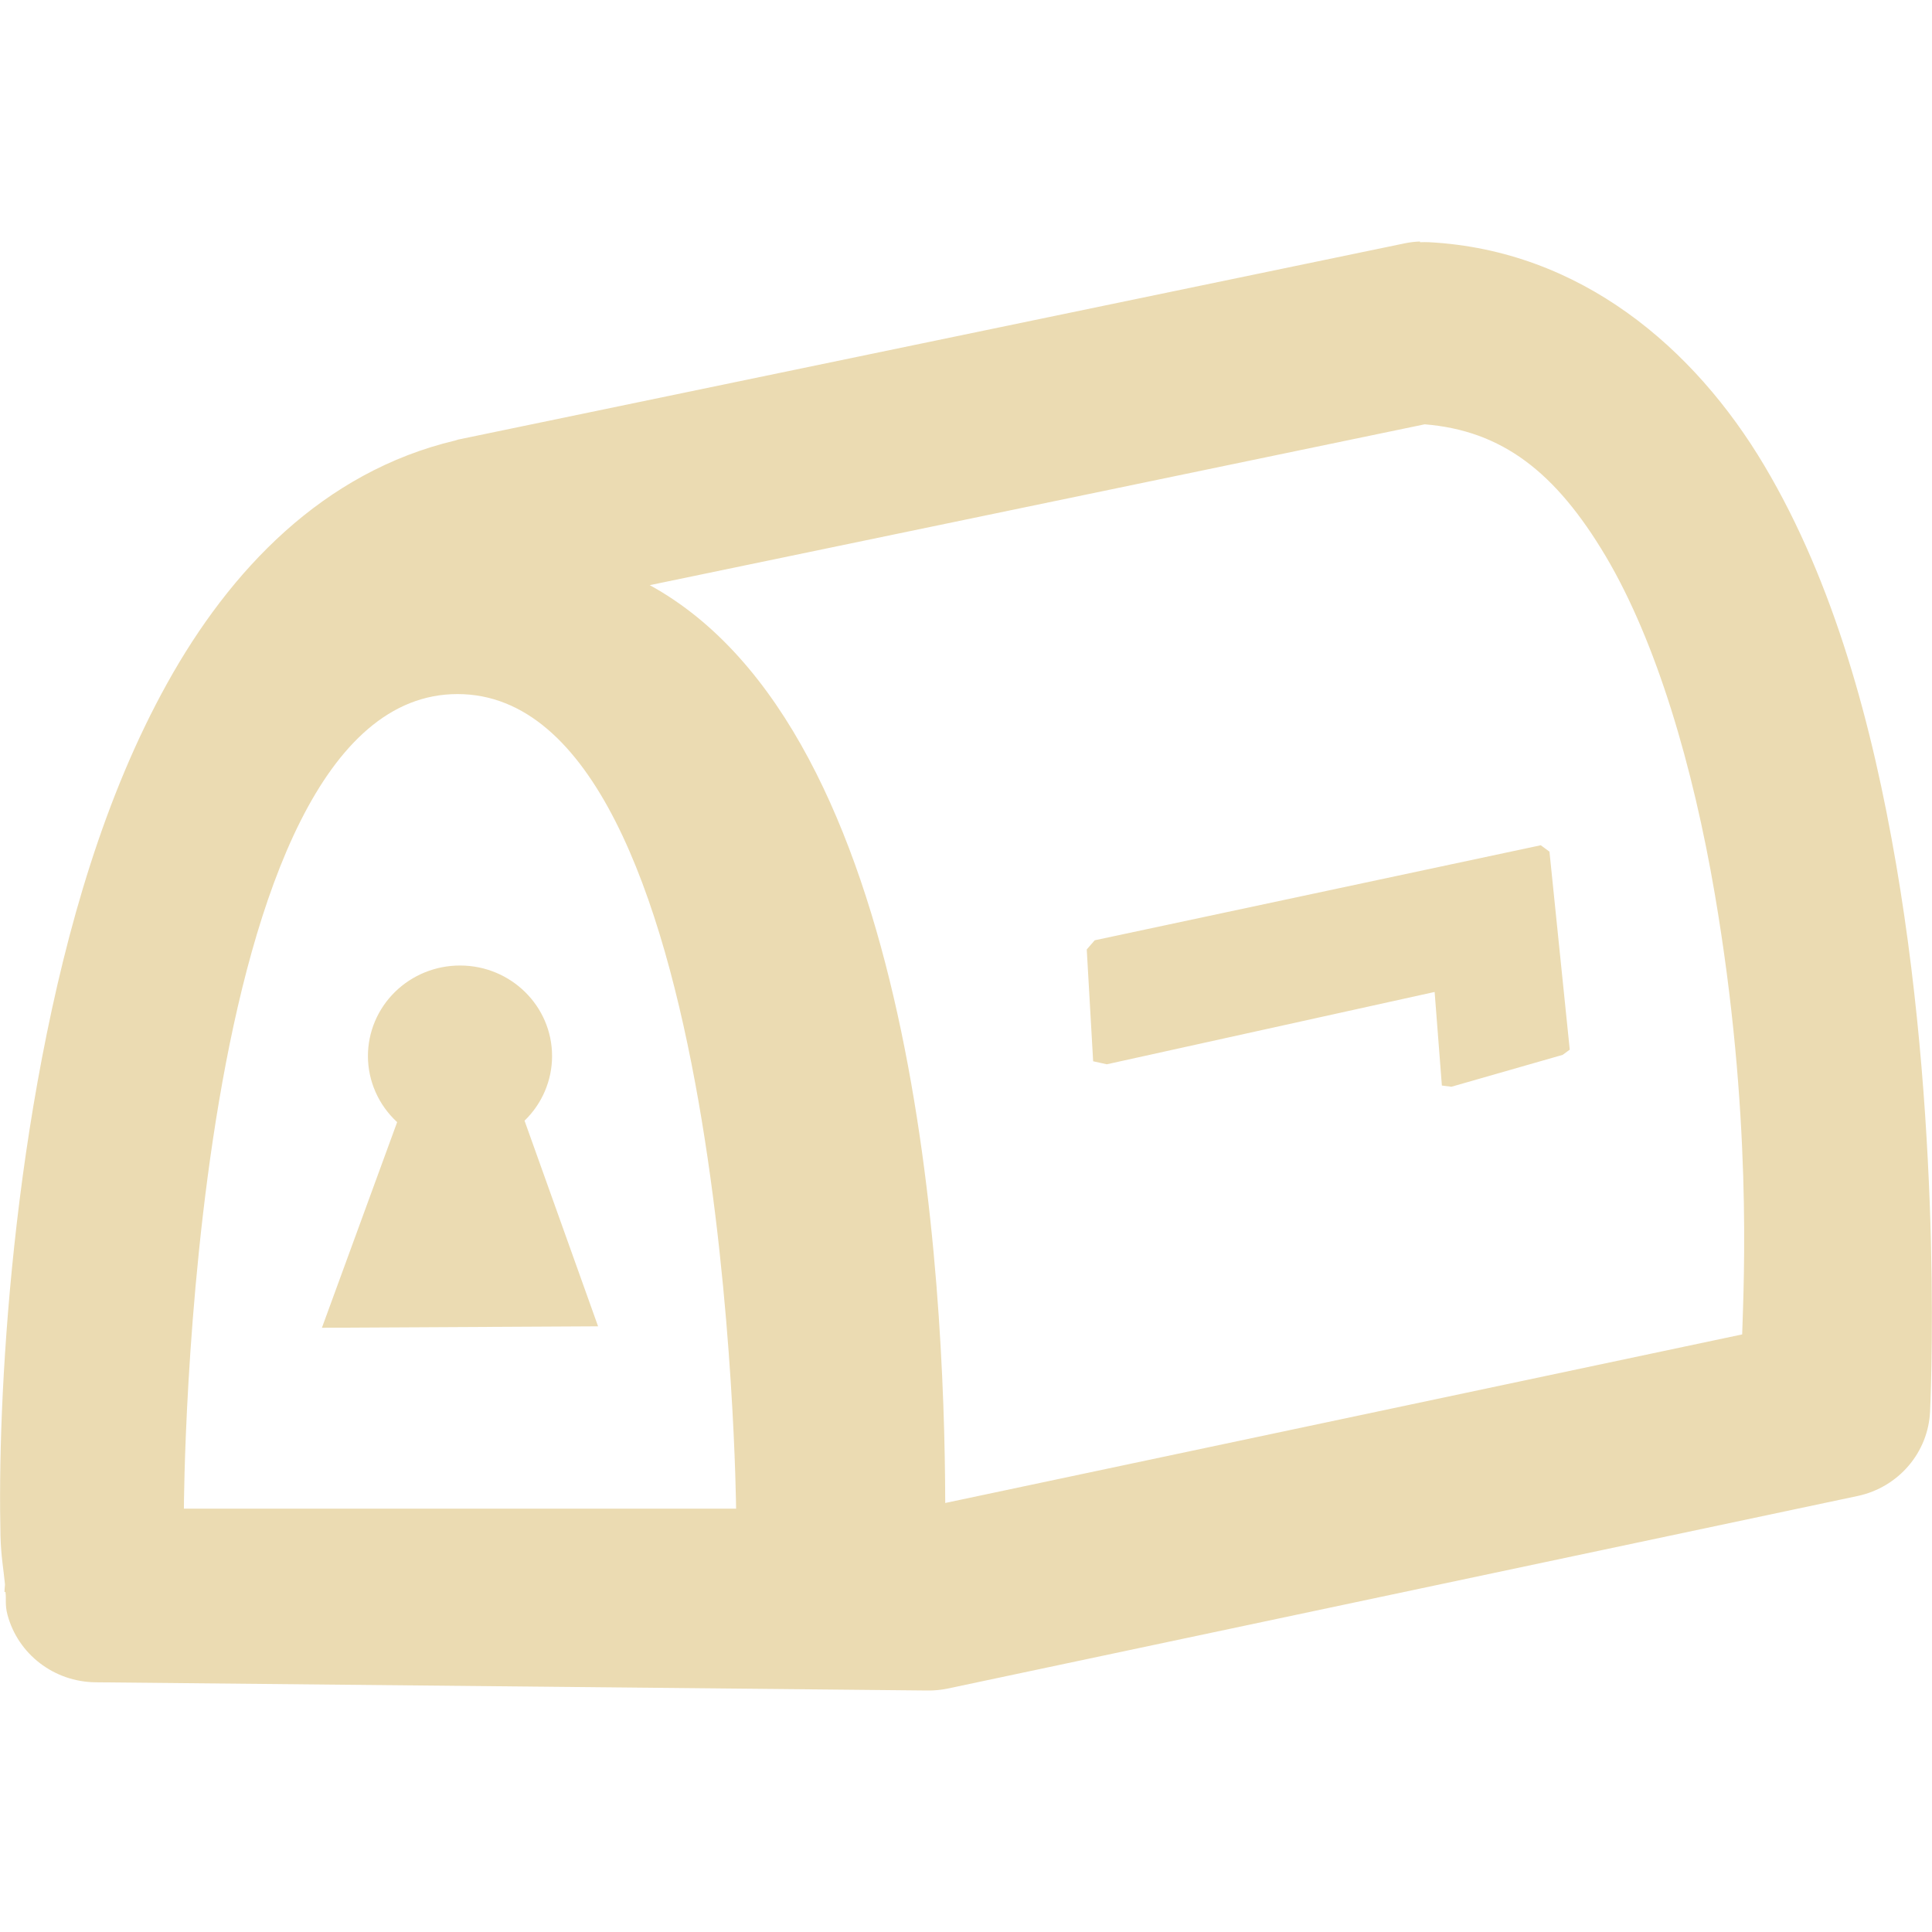
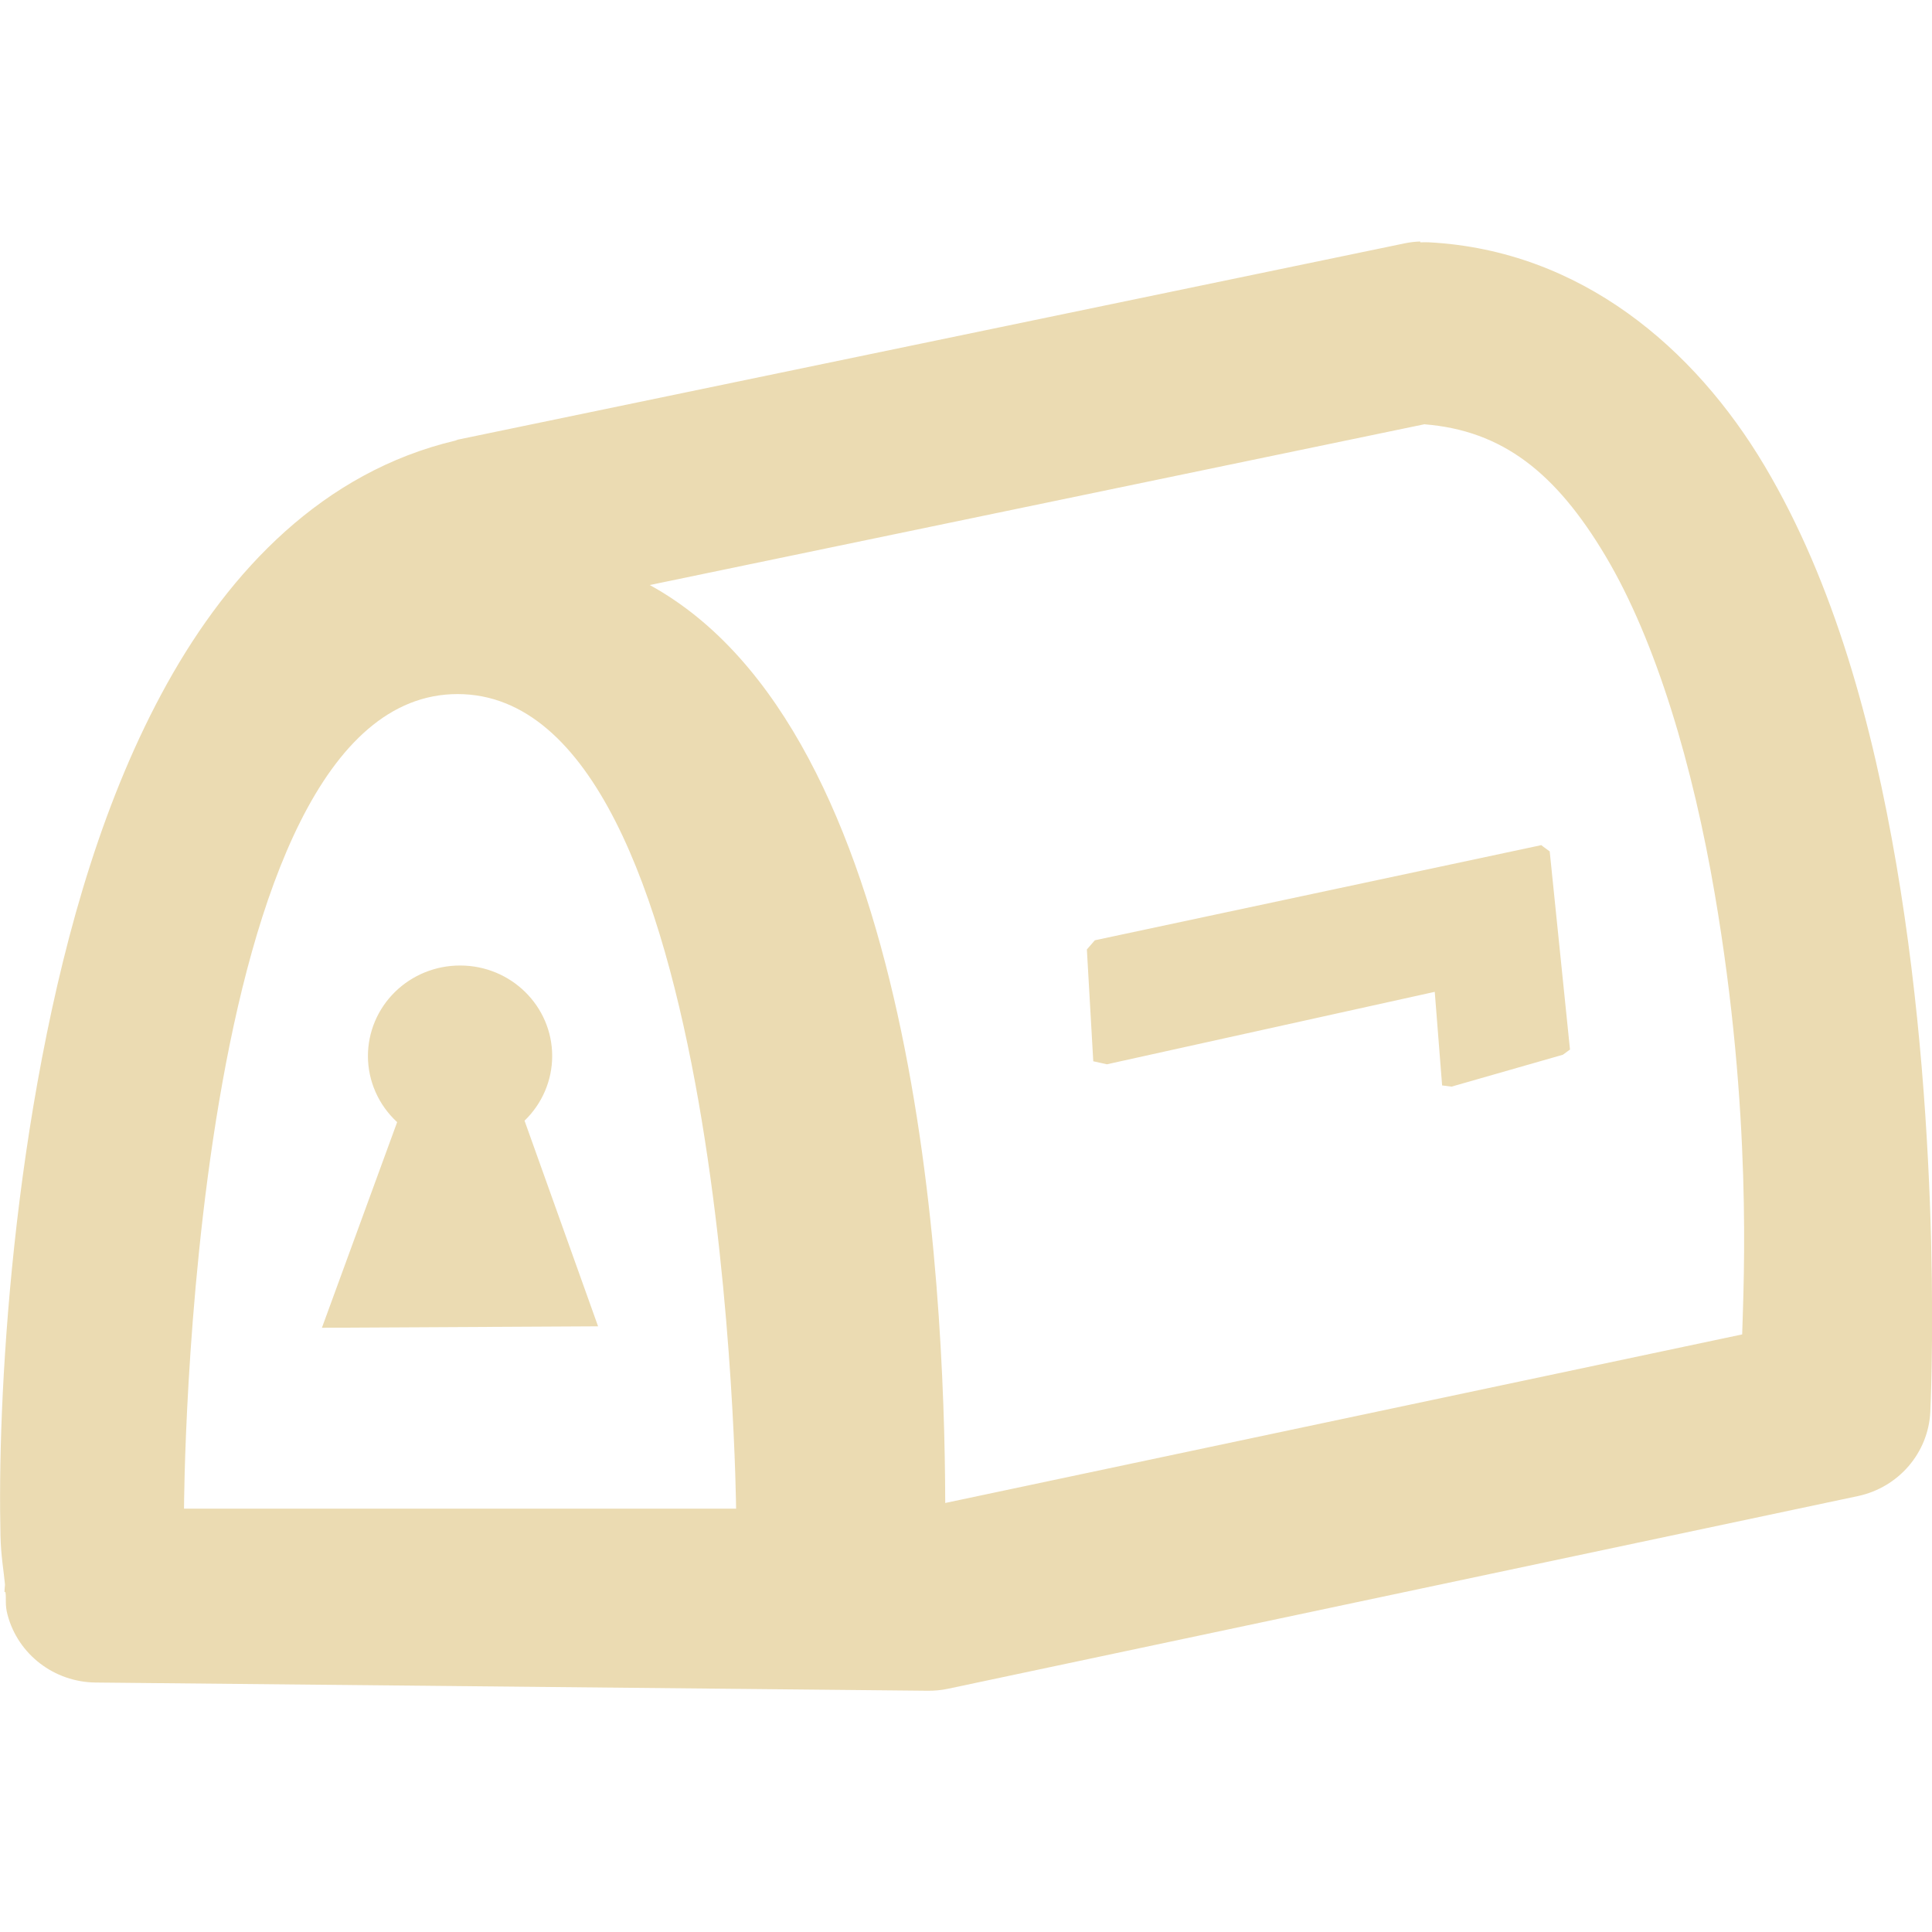
<svg xmlns="http://www.w3.org/2000/svg" width="16" height="16" version="1.1">
  <defs>
-     <style id="current-color-scheme" type="text/css">
-    .ColorScheme-Text { color:#ebdbb2; } .ColorScheme-Highlight { color:#458588; }
-   </style>
+     <style id="current-color-scheme" type="text/css">.ColorScheme-Text { color:#ebdbb2; } .ColorScheme-Highlight { color:#458588; } .ColorScheme-NeutralText { color:#fe8019; } .ColorScheme-PositiveText { color:#689d6a; } .ColorScheme-NegativeText { color:#fb4934; }</style>
  </defs>
-   <path style="fill:currentColor" class="ColorScheme-Text" d="M 11.76 2 A 0.762 0.75 0 0 0 11.639 2.014 L 3.791 3.641 A 0.762 0.75 0 0 0 3.77 3.648 C 2.675 3.908 1.904 4.723 1.385 5.658 C 0.865 6.593 0.553 7.689 0.348 8.76 C 0.143 9.83 0.05 10.874 0.016 11.689 C -0.001 12.097 -0.002 12.447 0.004 12.719 C 0.008 12.886 0.03 13.001 0.041 13.119 C 0.041 13.119 0.041 13.119 0.041 13.127 A 0.762 0.75 0 0 0 0.037 13.184 L 0.045 13.184 C 0.054 13.244 0.039 13.286 0.062 13.373 A 0.762 0.75 0 0 0 0.791 13.932 L 7.678 14 A 0.762 0.75 0 0 0 7.848 13.984 L 15.385 12.389 A 0.762 0.75 0 0 0 15.984 11.689 C 15.984 11.689 16.097 9.459 15.703 7.158 C 15.506 6.008 15.191 4.83 14.611 3.855 C 14.032 2.881 13.091 2.074 11.838 2.006 A 0.762 0.75 0 0 0 11.76 2.006 L 11.76 2 z M 11.799 3.514 C 12.441 3.566 12.884 3.911 13.297 4.605 C 13.721 5.319 14.022 6.354 14.201 7.402 C 14.512 9.219 14.442 10.594 14.428 11.051 L 7.828 12.447 C 7.823 10.57 7.594 6.059 5.381 4.846 L 11.799 3.514 z M 3.789 5.748 C 6.035 5.748 6.096 12.494 6.096 12.494 L 1.523 12.494 C 1.523 12.494 1.543 5.748 3.789 5.748 z M 12.76 7 L 9.066 7.787 L 9 7.863 L 9.053 8.789 L 9.166 8.814 L 11.881 8.215 L 11.941 8.99 L 12.02 9 L 12.941 8.736 L 13 8.693 L 12.832 7.053 L 12.76 7 z M 3.811 7.996 A 0.762 0.75 0 0 0 3.047 8.746 A 0.762 0.75 0 0 0 3.289 9.293 L 2.666 10.996 L 4.953 10.984 L 4.344 9.281 A 0.762 0.75 0 0 0 4.572 8.746 A 0.762 0.75 0 0 0 3.811 7.996 z" />
+   <path class="ColorScheme-Text" d="m11.76 2a0.762 0.75 0 0 0-0.121 0.014l-7.848 1.627a0.762 0.75 0 0 0-0.021 0.008c-1.095 0.26-1.865 1.075-2.385 2.01-0.52 0.935-0.832 2.031-1.037 3.102-0.205 1.07-0.298 2.114-0.332 2.93-0.017 0.408-0.018 0.758-0.012 1.029 0.004 0.167 0.026 0.282 0.037 0.4 1.242e-4 0-1.295e-4 2.37e-4 0 0.008a0.762 0.75 0 0 0-0.004 0.057h0.008c0.009 0.06-0.006 0.102 0.018 0.19a0.762 0.75 0 0 0 0.729 0.559l6.887 0.068a0.762 0.75 0 0 0 0.17-0.016l7.537-1.596a0.762 0.75 0 0 0 0.6-0.699s0.112-2.23-0.281-4.531c-0.197-1.151-0.512-2.328-1.092-3.303-0.58-0.975-1.521-1.781-2.773-1.85a0.762 0.75 0 0 0-0.078 0v-0.006zm0.039 1.514c0.642 0.052 1.085 0.398 1.498 1.092 0.424 0.713 0.725 1.749 0.904 2.797 0.311 1.816 0.24 3.192 0.227 3.648l-6.6 1.396c-0.005-1.877-0.234-6.388-2.447-7.602l6.418-1.332zm-8.01 2.234c2.246 0 2.307 6.746 2.307 6.746h-4.572s0.02-6.746 2.266-6.746zm8.971 1.252-3.693 0.787-0.066 0.076 0.053 0.926 0.113 0.025 2.715-0.6 0.061 0.775 0.078 0.01 0.922-0.264 0.059-0.043-0.168-1.641-0.072-0.053zm-8.949 0.996a0.762 0.75 0 0 0-0.764 0.75 0.762 0.75 0 0 0 0.242 0.547l-0.623 1.703 2.287-0.012-0.609-1.703a0.762 0.75 0 0 0 0.229-0.535 0.762 0.75 0 0 0-0.762-0.75z" fill="currentColor" />
</svg>
